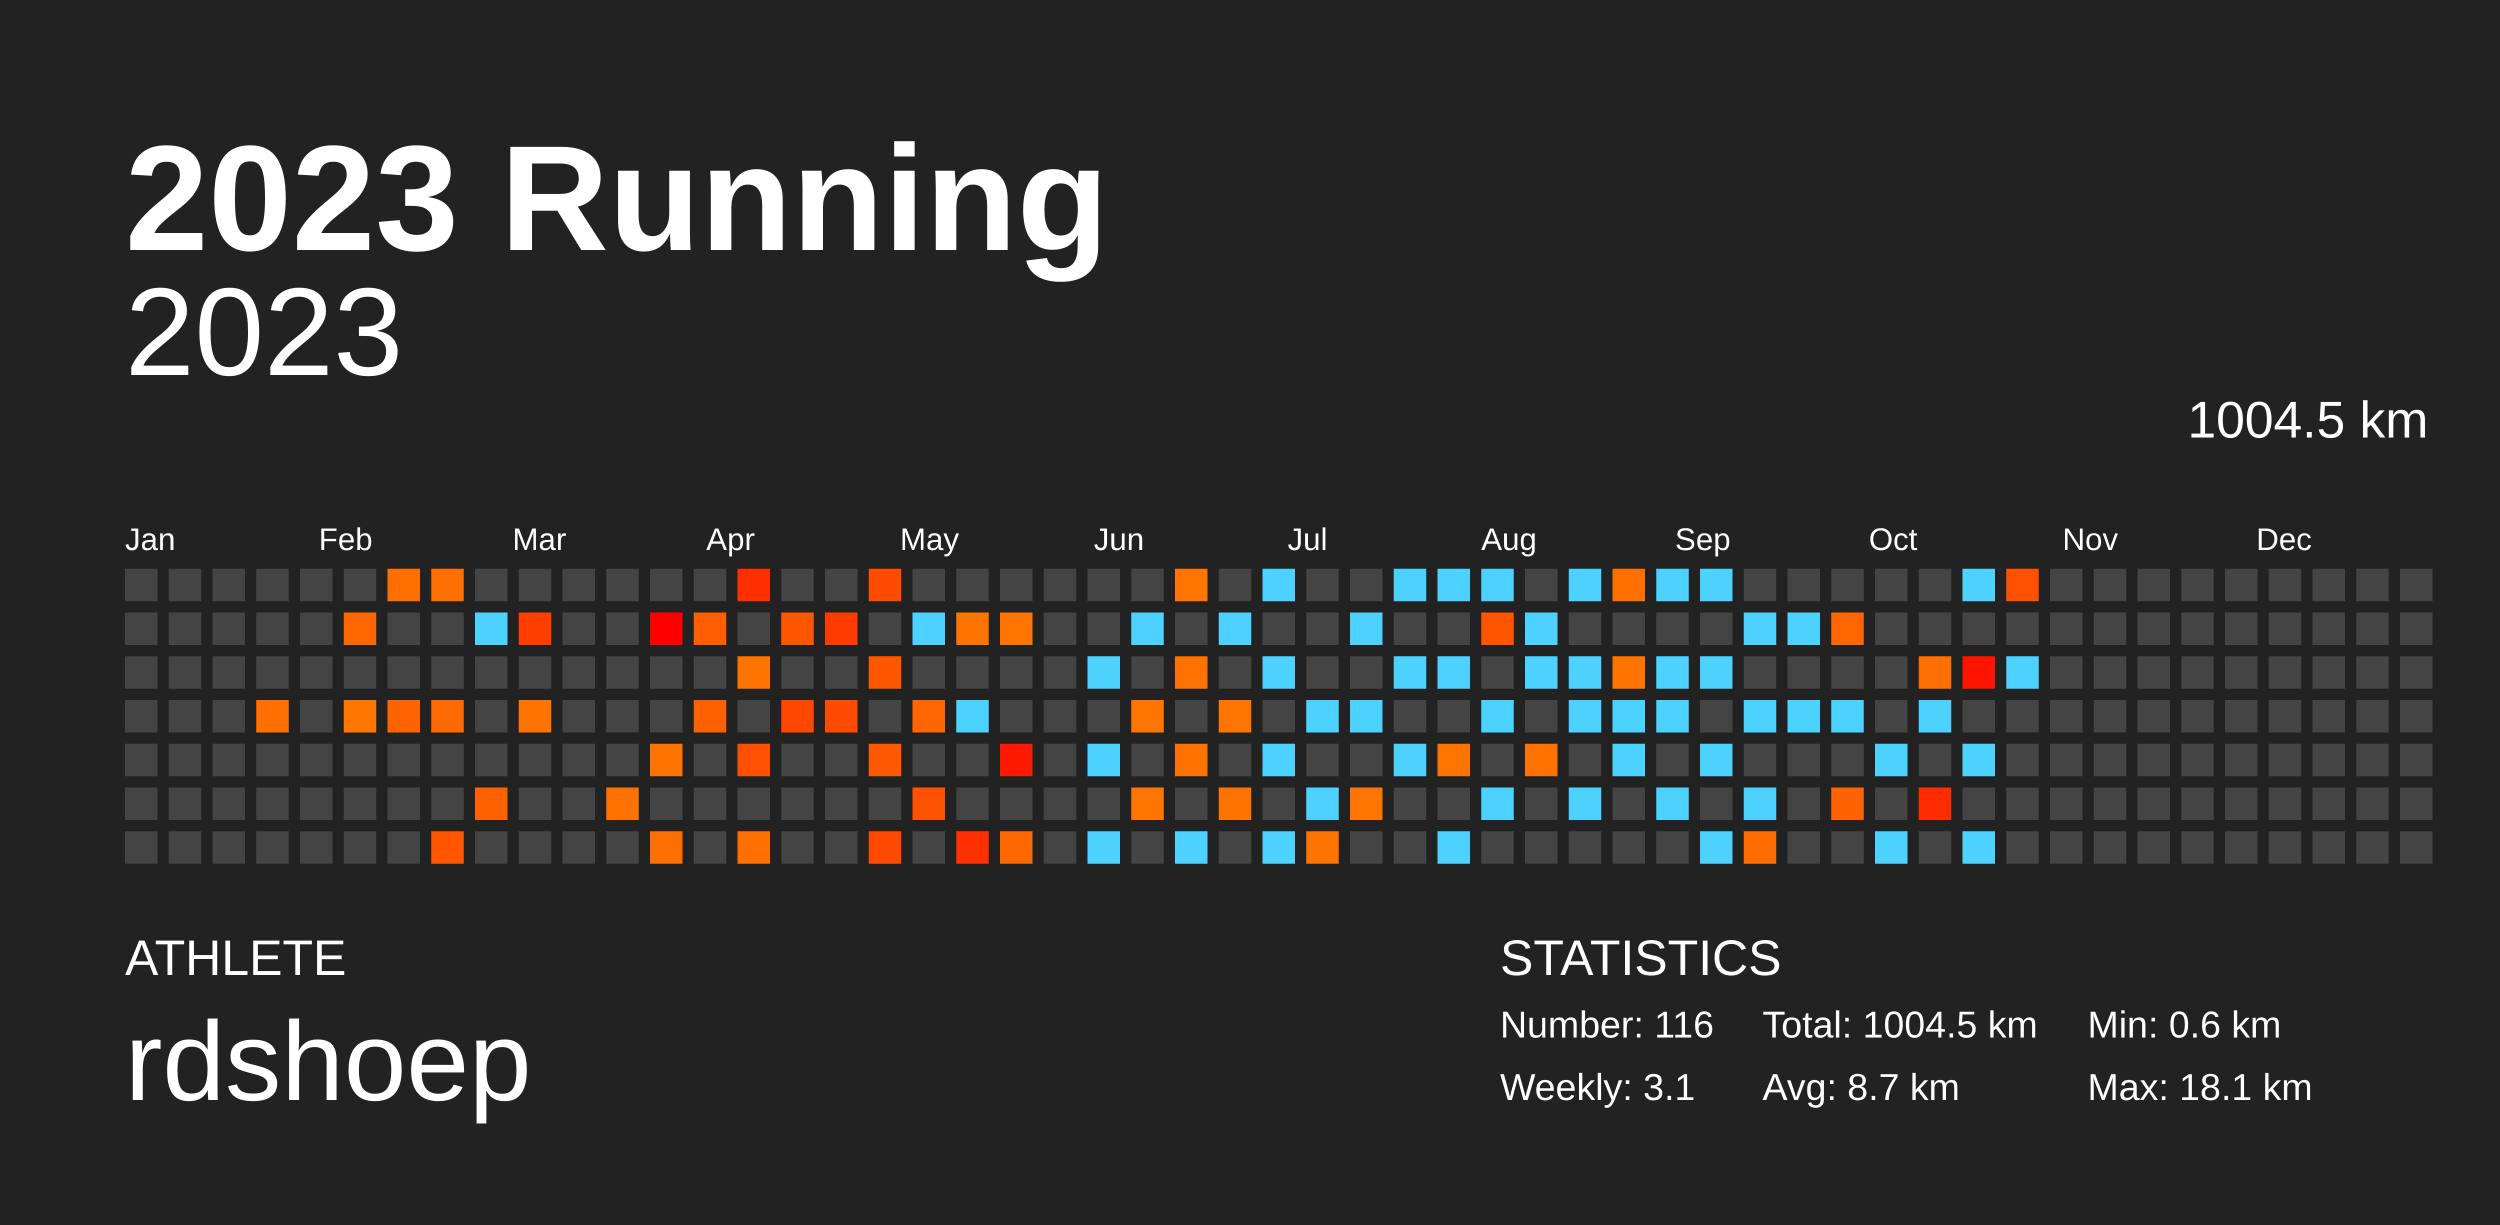
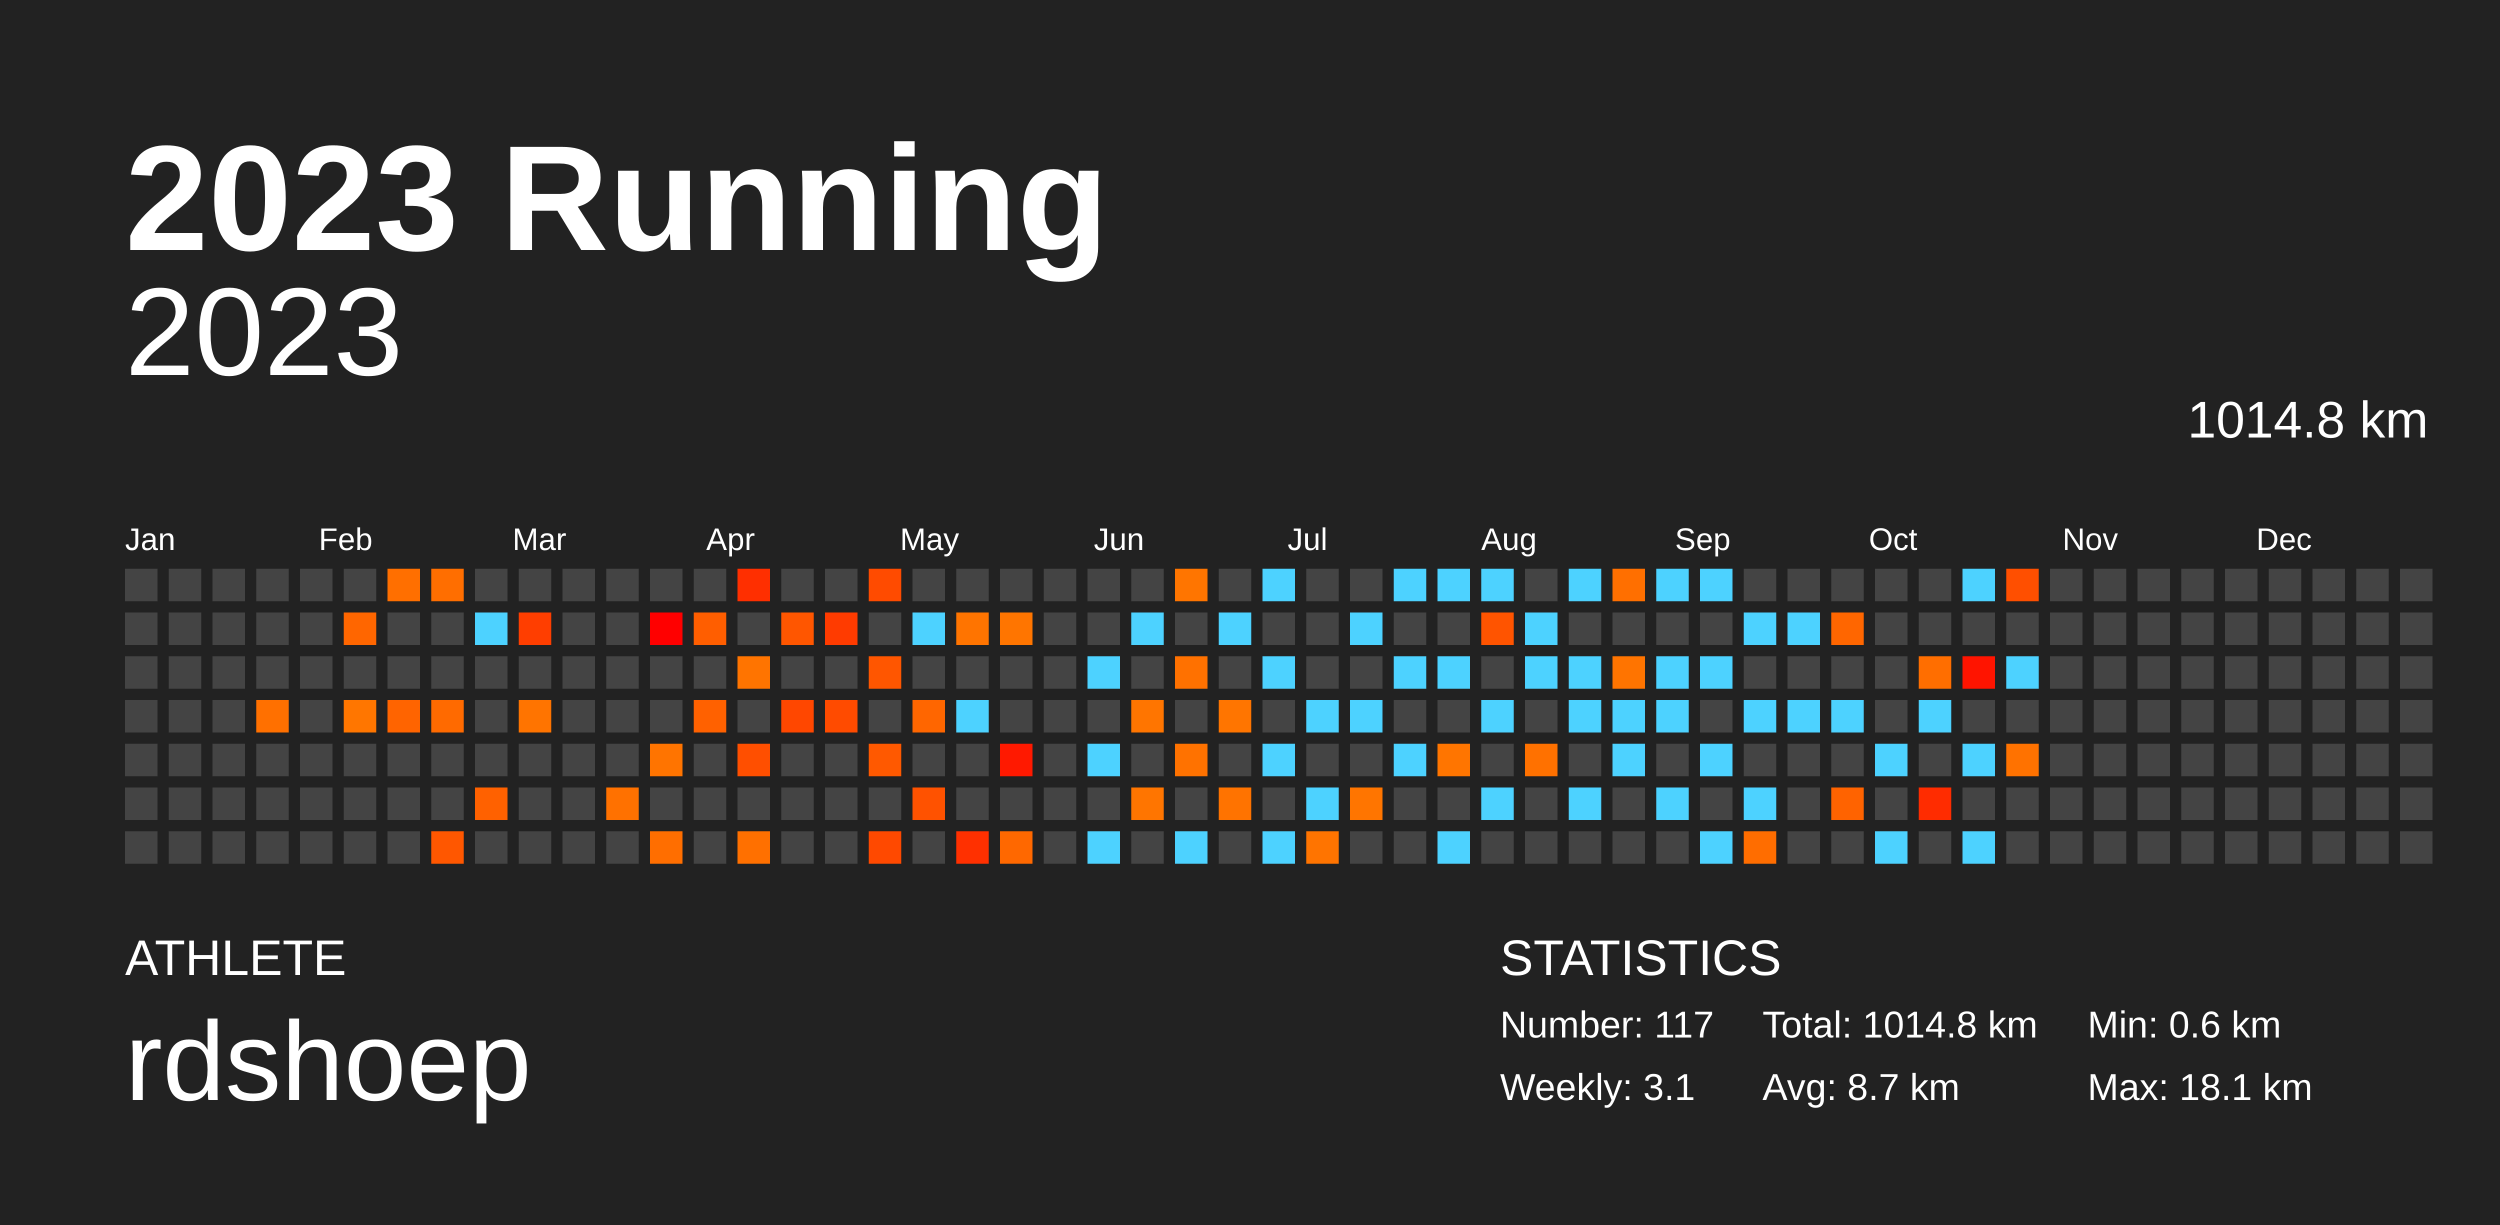
<svg xmlns="http://www.w3.org/2000/svg" baseProfile="full" height="98mm" version="1.1" viewBox="0,0,200,98" width="200mm">
  <defs />
  <rect fill="#222222" height="98" width="200" x="0" y="0" />
  <text fill="#FFFFFF" style="font-size:12px; font-family:Arial; font-weight:bold;" x="10" y="20">2023 Running</text>
  <text fill="#FFFFFF" style="font-size:4px; font-family:Arial" x="10" y="78">ATHLETE</text>
  <text fill="#FFFFFF" style="font-size:9px; font-family:Arial" x="10" y="88">rdshoep</text>
  <text fill="#FFFFFF" style="font-size:4px; font-family:Arial" x="120" y="78">STATISTICS</text>
-   <text fill="#FFFFFF" style="font-size:3px; font-family:Arial" x="120" y="83">Number: 116</text>
+   <text fill="#FFFFFF" style="font-size:3px; font-family:Arial" x="120" y="83">Number: 117</text>
  <text fill="#FFFFFF" style="font-size:3px; font-family:Arial" x="120" y="88">Weekly: 3.1</text>
-   <text fill="#FFFFFF" style="font-size:3px; font-family:Arial" x="141" y="83">Total: 1004.5 km</text>
+   <text fill="#FFFFFF" style="font-size:3px; font-family:Arial" x="141" y="83">Total: 1014.8 km</text>
  <text fill="#FFFFFF" style="font-size:3px; font-family:Arial" x="141" y="88">Avg: 8.7 km</text>
  <text fill="#FFFFFF" style="font-size:3px; font-family:Arial" x="167" y="83">Min: 0.6 km</text>
  <text fill="#FFFFFF" style="font-size:3px; font-family:Arial" x="167" y="88">Max: 18.1 km</text>
  <text alignment-baseline="hanging" fill="#FFFFFF" style="font-size:10.0px; font-family:Arial;" x="10" y="30">2023</text>
-   <text alignment-baseline="hanging" fill="#FFFFFF" style="font-size:4.125px; font-family:Arial;" x="175" y="35">1004.5 km</text>
+   <text alignment-baseline="hanging" fill="#FFFFFF" style="font-size:4.125px; font-family:Arial;" x="175" y="35">1014.8 km</text>
  <text fill="#FFFFFF" style="font-size:2.5px; font-family:Arial" x="10.0" y="44">Jan</text>
  <text fill="#FFFFFF" style="font-size:2.5px; font-family:Arial" x="25.5" y="44">Feb</text>
  <text fill="#FFFFFF" style="font-size:2.5px; font-family:Arial" x="41.0" y="44">Mar</text>
  <text fill="#FFFFFF" style="font-size:2.5px; font-family:Arial" x="56.5" y="44">Apr</text>
  <text fill="#FFFFFF" style="font-size:2.5px; font-family:Arial" x="72.0" y="44">May</text>
  <text fill="#FFFFFF" style="font-size:2.5px; font-family:Arial" x="87.5" y="44">Jun</text>
  <text fill="#FFFFFF" style="font-size:2.5px; font-family:Arial" x="103.0" y="44">Jul</text>
  <text fill="#FFFFFF" style="font-size:2.5px; font-family:Arial" x="118.5" y="44">Aug</text>
  <text fill="#FFFFFF" style="font-size:2.5px; font-family:Arial" x="134.0" y="44">Sep</text>
  <text fill="#FFFFFF" style="font-size:2.5px; font-family:Arial" x="149.5" y="44">Oct</text>
  <text fill="#FFFFFF" style="font-size:2.5px; font-family:Arial" x="165.0" y="44">Nov</text>
  <text fill="#FFFFFF" style="font-size:2.5px; font-family:Arial" x="180.5" y="44">Dec</text>
  <rect fill="#444444" height="2.6" width="2.6" x="10.0" y="45.5" />
  <rect fill="#444444" height="2.6" width="2.6" x="10.0" y="49.0" />
  <rect fill="#444444" height="2.6" width="2.6" x="10.0" y="52.5" />
  <rect fill="#444444" height="2.6" width="2.6" x="10.0" y="56.0" />
  <rect fill="#444444" height="2.6" width="2.6" x="10.0" y="59.5" />
  <rect fill="#444444" height="2.6" width="2.6" x="10.0" y="63.0" />
  <rect fill="#444444" height="2.6" width="2.6" x="10.0" y="66.5" />
  <rect fill="#444444" height="2.6" width="2.6" x="13.5" y="45.5" />
  <rect fill="#444444" height="2.6" width="2.6" x="13.5" y="49.0" />
  <rect fill="#444444" height="2.6" width="2.6" x="13.5" y="52.5" />
  <rect fill="#444444" height="2.6" width="2.6" x="13.5" y="56.0" />
  <rect fill="#444444" height="2.6" width="2.6" x="13.5" y="59.5" />
  <rect fill="#444444" height="2.6" width="2.6" x="13.5" y="63.0" />
  <rect fill="#444444" height="2.6" width="2.6" x="13.5" y="66.5" />
  <rect fill="#444444" height="2.6" width="2.6" x="17.0" y="45.5" />
  <rect fill="#444444" height="2.6" width="2.6" x="17.0" y="49.0" />
  <rect fill="#444444" height="2.6" width="2.6" x="17.0" y="52.5" />
  <rect fill="#444444" height="2.6" width="2.6" x="17.0" y="56.0" />
  <rect fill="#444444" height="2.6" width="2.6" x="17.0" y="59.5" />
  <rect fill="#444444" height="2.6" width="2.6" x="17.0" y="63.0" />
  <rect fill="#444444" height="2.6" width="2.6" x="17.0" y="66.5" />
  <rect fill="#444444" height="2.6" width="2.6" x="20.5" y="45.5" />
  <rect fill="#444444" height="2.6" width="2.6" x="20.5" y="49.0" />
  <rect fill="#444444" height="2.6" width="2.6" x="20.5" y="52.5" />
  <rect fill="#ff7000" height="2.6" width="2.6" x="20.5" y="56.0" />
  <rect fill="#444444" height="2.6" width="2.6" x="20.5" y="59.5" />
  <rect fill="#444444" height="2.6" width="2.6" x="20.5" y="63.0" />
  <rect fill="#444444" height="2.6" width="2.6" x="20.5" y="66.5" />
  <rect fill="#444444" height="2.6" width="2.6" x="24.0" y="45.5" />
  <rect fill="#444444" height="2.6" width="2.6" x="24.0" y="49.0" />
  <rect fill="#444444" height="2.6" width="2.6" x="24.0" y="52.5" />
  <rect fill="#444444" height="2.6" width="2.6" x="24.0" y="56.0" />
  <rect fill="#444444" height="2.6" width="2.6" x="24.0" y="59.5" />
  <rect fill="#444444" height="2.6" width="2.6" x="24.0" y="63.0" />
  <rect fill="#444444" height="2.6" width="2.6" x="24.0" y="66.5" />
  <rect fill="#444444" height="2.6" width="2.6" x="27.5" y="45.5" />
  <rect fill="#ff6600" height="2.6" width="2.6" x="27.5" y="49.0" />
  <rect fill="#444444" height="2.6" width="2.6" x="27.5" y="52.5" />
  <rect fill="#ff7600" height="2.6" width="2.6" x="27.5" y="56.0" />
  <rect fill="#444444" height="2.6" width="2.6" x="27.5" y="59.5" />
  <rect fill="#444444" height="2.6" width="2.6" x="27.5" y="63.0" />
  <rect fill="#444444" height="2.6" width="2.6" x="27.5" y="66.5" />
  <rect fill="#ff6f00" height="2.6" width="2.6" x="31.0" y="45.5" />
  <rect fill="#444444" height="2.6" width="2.6" x="31.0" y="49.0" />
  <rect fill="#444444" height="2.6" width="2.6" x="31.0" y="52.5" />
  <rect fill="#ff6400" height="2.6" width="2.6" x="31.0" y="56.0" />
  <rect fill="#444444" height="2.6" width="2.6" x="31.0" y="59.5" />
  <rect fill="#444444" height="2.6" width="2.6" x="31.0" y="63.0" />
  <rect fill="#444444" height="2.6" width="2.6" x="31.0" y="66.5" />
  <rect fill="#ff6e00" height="2.6" width="2.6" x="34.5" y="45.5" />
  <rect fill="#444444" height="2.6" width="2.6" x="34.5" y="49.0" />
  <rect fill="#444444" height="2.6" width="2.6" x="34.5" y="52.5" />
  <rect fill="#ff6a00" height="2.6" width="2.6" x="34.5" y="56.0" />
  <rect fill="#444444" height="2.6" width="2.6" x="34.5" y="59.5" />
  <rect fill="#444444" height="2.6" width="2.6" x="34.5" y="63.0" />
  <rect fill="#ff5700" height="2.6" width="2.6" x="34.5" y="66.5" />
  <rect fill="#444444" height="2.6" width="2.6" x="38.0" y="45.5" />
  <rect fill="#4dd2ff" height="2.6" width="2.6" x="38.0" y="49.0" />
  <rect fill="#444444" height="2.6" width="2.6" x="38.0" y="52.5" />
  <rect fill="#444444" height="2.6" width="2.6" x="38.0" y="56.0" />
  <rect fill="#444444" height="2.6" width="2.6" x="38.0" y="59.5" />
  <rect fill="#ff6100" height="2.6" width="2.6" x="38.0" y="63.0" />
  <rect fill="#444444" height="2.6" width="2.6" x="38.0" y="66.5" />
  <rect fill="#444444" height="2.6" width="2.6" x="41.5" y="45.5" />
  <rect fill="#ff3e00" height="2.6" width="2.6" x="41.5" y="49.0" />
  <rect fill="#444444" height="2.6" width="2.6" x="41.5" y="52.5" />
  <rect fill="#ff7400" height="2.6" width="2.6" x="41.5" y="56.0" />
  <rect fill="#444444" height="2.6" width="2.6" x="41.5" y="59.5" />
  <rect fill="#444444" height="2.6" width="2.6" x="41.5" y="63.0" />
  <rect fill="#444444" height="2.6" width="2.6" x="41.5" y="66.5" />
  <rect fill="#444444" height="2.6" width="2.6" x="45.0" y="45.5" />
  <rect fill="#444444" height="2.6" width="2.6" x="45.0" y="49.0" />
  <rect fill="#444444" height="2.6" width="2.6" x="45.0" y="52.5" />
  <rect fill="#444444" height="2.6" width="2.6" x="45.0" y="56.0" />
  <rect fill="#444444" height="2.6" width="2.6" x="45.0" y="59.5" />
  <rect fill="#444444" height="2.6" width="2.6" x="45.0" y="63.0" />
  <rect fill="#444444" height="2.6" width="2.6" x="45.0" y="66.5" />
  <rect fill="#444444" height="2.6" width="2.6" x="48.5" y="45.5" />
  <rect fill="#444444" height="2.6" width="2.6" x="48.5" y="49.0" />
  <rect fill="#444444" height="2.6" width="2.6" x="48.5" y="52.5" />
  <rect fill="#444444" height="2.6" width="2.6" x="48.5" y="56.0" />
  <rect fill="#444444" height="2.6" width="2.6" x="48.5" y="59.5" />
  <rect fill="#ff7100" height="2.6" width="2.6" x="48.5" y="63.0" />
  <rect fill="#444444" height="2.6" width="2.6" x="48.5" y="66.5" />
  <rect fill="#444444" height="2.6" width="2.6" x="52.0" y="45.5" />
  <rect fill="#ff0000" height="2.6" width="2.6" x="52.0" y="49.0" />
  <rect fill="#444444" height="2.6" width="2.6" x="52.0" y="52.5" />
  <rect fill="#444444" height="2.6" width="2.6" x="52.0" y="56.0" />
  <rect fill="#ff7400" height="2.6" width="2.6" x="52.0" y="59.5" />
  <rect fill="#444444" height="2.6" width="2.6" x="52.0" y="63.0" />
  <rect fill="#ff6e00" height="2.6" width="2.6" x="52.0" y="66.5" />
  <rect fill="#444444" height="2.6" width="2.6" x="55.5" y="45.5" />
  <rect fill="#ff5e00" height="2.6" width="2.6" x="55.5" y="49.0" />
  <rect fill="#444444" height="2.6" width="2.6" x="55.5" y="52.5" />
  <rect fill="#ff6100" height="2.6" width="2.6" x="55.5" y="56.0" />
  <rect fill="#444444" height="2.6" width="2.6" x="55.5" y="59.5" />
  <rect fill="#444444" height="2.6" width="2.6" x="55.5" y="63.0" />
  <rect fill="#444444" height="2.6" width="2.6" x="55.5" y="66.5" />
  <rect fill="#ff2f00" height="2.6" width="2.6" x="59.0" y="45.5" />
  <rect fill="#444444" height="2.6" width="2.6" x="59.0" y="49.0" />
  <rect fill="#ff7400" height="2.6" width="2.6" x="59.0" y="52.5" />
  <rect fill="#444444" height="2.6" width="2.6" x="59.0" y="56.0" />
  <rect fill="#ff4f00" height="2.6" width="2.6" x="59.0" y="59.5" />
  <rect fill="#444444" height="2.6" width="2.6" x="59.0" y="63.0" />
  <rect fill="#ff7000" height="2.6" width="2.6" x="59.0" y="66.5" />
  <rect fill="#444444" height="2.6" width="2.6" x="62.5" y="45.5" />
  <rect fill="#ff5600" height="2.6" width="2.6" x="62.5" y="49.0" />
  <rect fill="#444444" height="2.6" width="2.6" x="62.5" y="52.5" />
  <rect fill="#ff4700" height="2.6" width="2.6" x="62.5" y="56.0" />
  <rect fill="#444444" height="2.6" width="2.6" x="62.5" y="59.5" />
  <rect fill="#444444" height="2.6" width="2.6" x="62.5" y="63.0" />
  <rect fill="#444444" height="2.6" width="2.6" x="62.5" y="66.5" />
  <rect fill="#444444" height="2.6" width="2.6" x="66.0" y="45.5" />
  <rect fill="#ff3b00" height="2.6" width="2.6" x="66.0" y="49.0" />
  <rect fill="#444444" height="2.6" width="2.6" x="66.0" y="52.5" />
  <rect fill="#ff4b00" height="2.6" width="2.6" x="66.0" y="56.0" />
  <rect fill="#444444" height="2.6" width="2.6" x="66.0" y="59.5" />
  <rect fill="#444444" height="2.6" width="2.6" x="66.0" y="63.0" />
  <rect fill="#444444" height="2.6" width="2.6" x="66.0" y="66.5" />
  <rect fill="#ff4b00" height="2.6" width="2.6" x="69.5" y="45.5" />
  <rect fill="#444444" height="2.6" width="2.6" x="69.5" y="49.0" />
  <rect fill="#ff5600" height="2.6" width="2.6" x="69.5" y="52.5" />
  <rect fill="#444444" height="2.6" width="2.6" x="69.5" y="56.0" />
  <rect fill="#ff5900" height="2.6" width="2.6" x="69.5" y="59.5" />
  <rect fill="#444444" height="2.6" width="2.6" x="69.5" y="63.0" />
  <rect fill="#ff4900" height="2.6" width="2.6" x="69.5" y="66.5" />
  <rect fill="#444444" height="2.6" width="2.6" x="73.0" y="45.5" />
  <rect fill="#4dd2ff" height="2.6" width="2.6" x="73.0" y="49.0" />
  <rect fill="#444444" height="2.6" width="2.6" x="73.0" y="52.5" />
  <rect fill="#ff6600" height="2.6" width="2.6" x="73.0" y="56.0" />
  <rect fill="#444444" height="2.6" width="2.6" x="73.0" y="59.5" />
  <rect fill="#ff5200" height="2.6" width="2.6" x="73.0" y="63.0" />
  <rect fill="#444444" height="2.6" width="2.6" x="73.0" y="66.5" />
  <rect fill="#444444" height="2.6" width="2.6" x="76.5" y="45.5" />
  <rect fill="#ff7400" height="2.6" width="2.6" x="76.5" y="49.0" />
  <rect fill="#444444" height="2.6" width="2.6" x="76.5" y="52.5" />
  <rect fill="#4dd2ff" height="2.6" width="2.6" x="76.5" y="56.0" />
  <rect fill="#444444" height="2.6" width="2.6" x="76.5" y="59.5" />
  <rect fill="#444444" height="2.6" width="2.6" x="76.5" y="63.0" />
  <rect fill="#ff3000" height="2.6" width="2.6" x="76.5" y="66.5" />
  <rect fill="#444444" height="2.6" width="2.6" x="80.0" y="45.5" />
  <rect fill="#ff7500" height="2.6" width="2.6" x="80.0" y="49.0" />
  <rect fill="#444444" height="2.6" width="2.6" x="80.0" y="52.5" />
  <rect fill="#444444" height="2.6" width="2.6" x="80.0" y="56.0" />
  <rect fill="#ff1900" height="2.6" width="2.6" x="80.0" y="59.5" />
  <rect fill="#444444" height="2.6" width="2.6" x="80.0" y="63.0" />
  <rect fill="#ff6800" height="2.6" width="2.6" x="80.0" y="66.5" />
  <rect fill="#444444" height="2.6" width="2.6" x="83.5" y="45.5" />
  <rect fill="#444444" height="2.6" width="2.6" x="83.5" y="49.0" />
  <rect fill="#444444" height="2.6" width="2.6" x="83.5" y="52.5" />
  <rect fill="#444444" height="2.6" width="2.6" x="83.5" y="56.0" />
  <rect fill="#444444" height="2.6" width="2.6" x="83.5" y="59.5" />
  <rect fill="#444444" height="2.6" width="2.6" x="83.5" y="63.0" />
  <rect fill="#444444" height="2.6" width="2.6" x="83.5" y="66.5" />
  <rect fill="#444444" height="2.6" width="2.6" x="87.0" y="45.5" />
  <rect fill="#444444" height="2.6" width="2.6" x="87.0" y="49.0" />
  <rect fill="#4dd2ff" height="2.6" width="2.6" x="87.0" y="52.5" />
  <rect fill="#444444" height="2.6" width="2.6" x="87.0" y="56.0" />
  <rect fill="#4dd2ff" height="2.6" width="2.6" x="87.0" y="59.5" />
  <rect fill="#444444" height="2.6" width="2.6" x="87.0" y="63.0" />
  <rect fill="#4dd2ff" height="2.6" width="2.6" x="87.0" y="66.5" />
  <rect fill="#444444" height="2.6" width="2.6" x="90.5" y="45.5" />
  <rect fill="#4dd2ff" height="2.6" width="2.6" x="90.5" y="49.0" />
  <rect fill="#444444" height="2.6" width="2.6" x="90.5" y="52.5" />
  <rect fill="#ff7500" height="2.6" width="2.6" x="90.5" y="56.0" />
  <rect fill="#444444" height="2.6" width="2.6" x="90.5" y="59.5" />
  <rect fill="#ff7500" height="2.6" width="2.6" x="90.5" y="63.0" />
  <rect fill="#444444" height="2.6" width="2.6" x="90.5" y="66.5" />
  <rect fill="#ff7500" height="2.6" width="2.6" x="94.0" y="45.5" />
  <rect fill="#444444" height="2.6" width="2.6" x="94.0" y="49.0" />
  <rect fill="#ff7100" height="2.6" width="2.6" x="94.0" y="52.5" />
  <rect fill="#444444" height="2.6" width="2.6" x="94.0" y="56.0" />
  <rect fill="#ff7200" height="2.6" width="2.6" x="94.0" y="59.5" />
  <rect fill="#444444" height="2.6" width="2.6" x="94.0" y="63.0" />
  <rect fill="#4dd2ff" height="2.6" width="2.6" x="94.0" y="66.5" />
  <rect fill="#444444" height="2.6" width="2.6" x="97.5" y="45.5" />
  <rect fill="#4dd2ff" height="2.6" width="2.6" x="97.5" y="49.0" />
  <rect fill="#444444" height="2.6" width="2.6" x="97.5" y="52.5" />
  <rect fill="#ff7500" height="2.6" width="2.6" x="97.5" y="56.0" />
  <rect fill="#444444" height="2.6" width="2.6" x="97.5" y="59.5" />
  <rect fill="#ff7300" height="2.6" width="2.6" x="97.5" y="63.0" />
  <rect fill="#444444" height="2.6" width="2.6" x="97.5" y="66.5" />
  <rect fill="#4dd2ff" height="2.6" width="2.6" x="101.0" y="45.5" />
  <rect fill="#444444" height="2.6" width="2.6" x="101.0" y="49.0" />
  <rect fill="#4dd2ff" height="2.6" width="2.6" x="101.0" y="52.5" />
  <rect fill="#444444" height="2.6" width="2.6" x="101.0" y="56.0" />
  <rect fill="#4dd2ff" height="2.6" width="2.6" x="101.0" y="59.5" />
  <rect fill="#444444" height="2.6" width="2.6" x="101.0" y="63.0" />
  <rect fill="#4dd2ff" height="2.6" width="2.6" x="101.0" y="66.5" />
  <rect fill="#444444" height="2.6" width="2.6" x="104.5" y="45.5" />
  <rect fill="#444444" height="2.6" width="2.6" x="104.5" y="49.0" />
  <rect fill="#444444" height="2.6" width="2.6" x="104.5" y="52.5" />
  <rect fill="#4dd2ff" height="2.6" width="2.6" x="104.5" y="56.0" />
  <rect fill="#444444" height="2.6" width="2.6" x="104.5" y="59.5" />
  <rect fill="#4dd2ff" height="2.6" width="2.6" x="104.5" y="63.0" />
  <rect fill="#ff7400" height="2.6" width="2.6" x="104.5" y="66.5" />
  <rect fill="#444444" height="2.6" width="2.6" x="108.0" y="45.5" />
  <rect fill="#4dd2ff" height="2.6" width="2.6" x="108.0" y="49.0" />
  <rect fill="#444444" height="2.6" width="2.6" x="108.0" y="52.5" />
  <rect fill="#4dd2ff" height="2.6" width="2.6" x="108.0" y="56.0" />
  <rect fill="#444444" height="2.6" width="2.6" x="108.0" y="59.5" />
  <rect fill="#ff7500" height="2.6" width="2.6" x="108.0" y="63.0" />
  <rect fill="#444444" height="2.6" width="2.6" x="108.0" y="66.5" />
  <rect fill="#4dd2ff" height="2.6" width="2.6" x="111.5" y="45.5" />
  <rect fill="#444444" height="2.6" width="2.6" x="111.5" y="49.0" />
  <rect fill="#4dd2ff" height="2.6" width="2.6" x="111.5" y="52.5" />
  <rect fill="#444444" height="2.6" width="2.6" x="111.5" y="56.0" />
  <rect fill="#4dd2ff" height="2.6" width="2.6" x="111.5" y="59.5" />
  <rect fill="#444444" height="2.6" width="2.6" x="111.5" y="63.0" />
  <rect fill="#444444" height="2.6" width="2.6" x="111.5" y="66.5" />
  <rect fill="#4dd2ff" height="2.6" width="2.6" x="115.0" y="45.5" />
  <rect fill="#444444" height="2.6" width="2.6" x="115.0" y="49.0" />
  <rect fill="#4dd2ff" height="2.6" width="2.6" x="115.0" y="52.5" />
  <rect fill="#444444" height="2.6" width="2.6" x="115.0" y="56.0" />
  <rect fill="#ff7500" height="2.6" width="2.6" x="115.0" y="59.5" />
  <rect fill="#444444" height="2.6" width="2.6" x="115.0" y="63.0" />
  <rect fill="#4dd2ff" height="2.6" width="2.6" x="115.0" y="66.5" />
  <rect fill="#4dd2ff" height="2.6" width="2.6" x="118.5" y="45.5" />
  <rect fill="#ff5400" height="2.6" width="2.6" x="118.5" y="49.0" />
  <rect fill="#444444" height="2.6" width="2.6" x="118.5" y="52.5" />
  <rect fill="#4dd2ff" height="2.6" width="2.6" x="118.5" y="56.0" />
  <rect fill="#444444" height="2.6" width="2.6" x="118.5" y="59.5" />
  <rect fill="#4dd2ff" height="2.6" width="2.6" x="118.5" y="63.0" />
  <rect fill="#444444" height="2.6" width="2.6" x="118.5" y="66.5" />
  <rect fill="#444444" height="2.6" width="2.6" x="122.0" y="45.5" />
  <rect fill="#4dd2ff" height="2.6" width="2.6" x="122.0" y="49.0" />
  <rect fill="#4dd2ff" height="2.6" width="2.6" x="122.0" y="52.5" />
  <rect fill="#444444" height="2.6" width="2.6" x="122.0" y="56.0" />
  <rect fill="#ff7100" height="2.6" width="2.6" x="122.0" y="59.5" />
  <rect fill="#444444" height="2.6" width="2.6" x="122.0" y="63.0" />
  <rect fill="#444444" height="2.6" width="2.6" x="122.0" y="66.5" />
  <rect fill="#4dd2ff" height="2.6" width="2.6" x="125.5" y="45.5" />
  <rect fill="#444444" height="2.6" width="2.6" x="125.5" y="49.0" />
  <rect fill="#4dd2ff" height="2.6" width="2.6" x="125.5" y="52.5" />
  <rect fill="#4dd2ff" height="2.6" width="2.6" x="125.5" y="56.0" />
  <rect fill="#444444" height="2.6" width="2.6" x="125.5" y="59.5" />
  <rect fill="#4dd2ff" height="2.6" width="2.6" x="125.5" y="63.0" />
  <rect fill="#444444" height="2.6" width="2.6" x="125.5" y="66.5" />
  <rect fill="#ff6f00" height="2.6" width="2.6" x="129.0" y="45.5" />
  <rect fill="#444444" height="2.6" width="2.6" x="129.0" y="49.0" />
  <rect fill="#ff7400" height="2.6" width="2.6" x="129.0" y="52.5" />
  <rect fill="#4dd2ff" height="2.6" width="2.6" x="129.0" y="56.0" />
  <rect fill="#4dd2ff" height="2.6" width="2.6" x="129.0" y="59.5" />
  <rect fill="#444444" height="2.6" width="2.6" x="129.0" y="63.0" />
  <rect fill="#444444" height="2.6" width="2.6" x="129.0" y="66.5" />
  <rect fill="#4dd2ff" height="2.6" width="2.6" x="132.5" y="45.5" />
  <rect fill="#444444" height="2.6" width="2.6" x="132.5" y="49.0" />
  <rect fill="#4dd2ff" height="2.6" width="2.6" x="132.5" y="52.5" />
  <rect fill="#4dd2ff" height="2.6" width="2.6" x="132.5" y="56.0" />
  <rect fill="#444444" height="2.6" width="2.6" x="132.5" y="59.5" />
  <rect fill="#4dd2ff" height="2.6" width="2.6" x="132.5" y="63.0" />
  <rect fill="#444444" height="2.6" width="2.6" x="132.5" y="66.5" />
  <rect fill="#4dd2ff" height="2.6" width="2.6" x="136.0" y="45.5" />
  <rect fill="#444444" height="2.6" width="2.6" x="136.0" y="49.0" />
  <rect fill="#4dd2ff" height="2.6" width="2.6" x="136.0" y="52.5" />
  <rect fill="#444444" height="2.6" width="2.6" x="136.0" y="56.0" />
  <rect fill="#4dd2ff" height="2.6" width="2.6" x="136.0" y="59.5" />
  <rect fill="#444444" height="2.6" width="2.6" x="136.0" y="63.0" />
  <rect fill="#4dd2ff" height="2.6" width="2.6" x="136.0" y="66.5" />
  <rect fill="#444444" height="2.6" width="2.6" x="139.5" y="45.5" />
  <rect fill="#4dd2ff" height="2.6" width="2.6" x="139.5" y="49.0" />
  <rect fill="#444444" height="2.6" width="2.6" x="139.5" y="52.5" />
  <rect fill="#4dd2ff" height="2.6" width="2.6" x="139.5" y="56.0" />
  <rect fill="#444444" height="2.6" width="2.6" x="139.5" y="59.5" />
  <rect fill="#4dd2ff" height="2.6" width="2.6" x="139.5" y="63.0" />
  <rect fill="#ff6d00" height="2.6" width="2.6" x="139.5" y="66.5" />
  <rect fill="#444444" height="2.6" width="2.6" x="143.0" y="45.5" />
  <rect fill="#4dd2ff" height="2.6" width="2.6" x="143.0" y="49.0" />
  <rect fill="#444444" height="2.6" width="2.6" x="143.0" y="52.5" />
  <rect fill="#4dd2ff" height="2.6" width="2.6" x="143.0" y="56.0" />
  <rect fill="#444444" height="2.6" width="2.6" x="143.0" y="59.5" />
  <rect fill="#444444" height="2.6" width="2.6" x="143.0" y="63.0" />
  <rect fill="#444444" height="2.6" width="2.6" x="143.0" y="66.5" />
  <rect fill="#444444" height="2.6" width="2.6" x="146.5" y="45.5" />
  <rect fill="#ff6600" height="2.6" width="2.6" x="146.5" y="49.0" />
  <rect fill="#444444" height="2.6" width="2.6" x="146.5" y="52.5" />
  <rect fill="#4dd2ff" height="2.6" width="2.6" x="146.5" y="56.0" />
  <rect fill="#444444" height="2.6" width="2.6" x="146.5" y="59.5" />
  <rect fill="#ff6300" height="2.6" width="2.6" x="146.5" y="63.0" />
  <rect fill="#444444" height="2.6" width="2.6" x="146.5" y="66.5" />
  <rect fill="#444444" height="2.6" width="2.6" x="150.0" y="45.5" />
  <rect fill="#444444" height="2.6" width="2.6" x="150.0" y="49.0" />
  <rect fill="#444444" height="2.6" width="2.6" x="150.0" y="52.5" />
  <rect fill="#444444" height="2.6" width="2.6" x="150.0" y="56.0" />
  <rect fill="#4dd2ff" height="2.6" width="2.6" x="150.0" y="59.5" />
  <rect fill="#444444" height="2.6" width="2.6" x="150.0" y="63.0" />
  <rect fill="#4dd2ff" height="2.6" width="2.6" x="150.0" y="66.5" />
  <rect fill="#444444" height="2.6" width="2.6" x="153.5" y="45.5" />
  <rect fill="#444444" height="2.6" width="2.6" x="153.5" y="49.0" />
  <rect fill="#ff6e00" height="2.6" width="2.6" x="153.5" y="52.5" />
  <rect fill="#4dd2ff" height="2.6" width="2.6" x="153.5" y="56.0" />
  <rect fill="#444444" height="2.6" width="2.6" x="153.5" y="59.5" />
  <rect fill="#ff2c00" height="2.6" width="2.6" x="153.5" y="63.0" />
  <rect fill="#444444" height="2.6" width="2.6" x="153.5" y="66.5" />
  <rect fill="#4dd2ff" height="2.6" width="2.6" x="157.0" y="45.5" />
  <rect fill="#444444" height="2.6" width="2.6" x="157.0" y="49.0" />
  <rect fill="#ff1400" height="2.6" width="2.6" x="157.0" y="52.5" />
  <rect fill="#444444" height="2.6" width="2.6" x="157.0" y="56.0" />
  <rect fill="#4dd2ff" height="2.6" width="2.6" x="157.0" y="59.5" />
  <rect fill="#444444" height="2.6" width="2.6" x="157.0" y="63.0" />
  <rect fill="#4dd2ff" height="2.6" width="2.6" x="157.0" y="66.5" />
  <rect fill="#ff4f00" height="2.6" width="2.6" x="160.5" y="45.5" />
  <rect fill="#444444" height="2.6" width="2.6" x="160.5" y="49.0" />
  <rect fill="#4dd2ff" height="2.6" width="2.6" x="160.5" y="52.5" />
  <rect fill="#444444" height="2.6" width="2.6" x="160.5" y="56.0" />
-   <rect fill="#444444" height="2.6" width="2.6" x="160.5" y="59.5" />
+   <rect fill="#ff7200" height="2.6" width="2.6" x="160.5" y="59.5" />
  <rect fill="#444444" height="2.6" width="2.6" x="160.5" y="63.0" />
  <rect fill="#444444" height="2.6" width="2.6" x="160.5" y="66.5" />
  <rect fill="#444444" height="2.6" width="2.6" x="164.0" y="45.5" />
  <rect fill="#444444" height="2.6" width="2.6" x="164.0" y="49.0" />
  <rect fill="#444444" height="2.6" width="2.6" x="164.0" y="52.5" />
  <rect fill="#444444" height="2.6" width="2.6" x="164.0" y="56.0" />
  <rect fill="#444444" height="2.6" width="2.6" x="164.0" y="59.5" />
  <rect fill="#444444" height="2.6" width="2.6" x="164.0" y="63.0" />
  <rect fill="#444444" height="2.6" width="2.6" x="164.0" y="66.5" />
  <rect fill="#444444" height="2.6" width="2.6" x="167.5" y="45.5" />
  <rect fill="#444444" height="2.6" width="2.6" x="167.5" y="49.0" />
  <rect fill="#444444" height="2.6" width="2.6" x="167.5" y="52.5" />
  <rect fill="#444444" height="2.6" width="2.6" x="167.5" y="56.0" />
  <rect fill="#444444" height="2.6" width="2.6" x="167.5" y="59.5" />
  <rect fill="#444444" height="2.6" width="2.6" x="167.5" y="63.0" />
  <rect fill="#444444" height="2.6" width="2.6" x="167.5" y="66.5" />
  <rect fill="#444444" height="2.6" width="2.6" x="171.0" y="45.5" />
  <rect fill="#444444" height="2.6" width="2.6" x="171.0" y="49.0" />
  <rect fill="#444444" height="2.6" width="2.6" x="171.0" y="52.5" />
  <rect fill="#444444" height="2.6" width="2.6" x="171.0" y="56.0" />
  <rect fill="#444444" height="2.6" width="2.6" x="171.0" y="59.5" />
  <rect fill="#444444" height="2.6" width="2.6" x="171.0" y="63.0" />
  <rect fill="#444444" height="2.6" width="2.6" x="171.0" y="66.5" />
  <rect fill="#444444" height="2.6" width="2.6" x="174.5" y="45.5" />
  <rect fill="#444444" height="2.6" width="2.6" x="174.5" y="49.0" />
  <rect fill="#444444" height="2.6" width="2.6" x="174.5" y="52.5" />
  <rect fill="#444444" height="2.6" width="2.6" x="174.5" y="56.0" />
  <rect fill="#444444" height="2.6" width="2.6" x="174.5" y="59.5" />
  <rect fill="#444444" height="2.6" width="2.6" x="174.5" y="63.0" />
  <rect fill="#444444" height="2.6" width="2.6" x="174.5" y="66.5" />
  <rect fill="#444444" height="2.6" width="2.6" x="178.0" y="45.5" />
  <rect fill="#444444" height="2.6" width="2.6" x="178.0" y="49.0" />
  <rect fill="#444444" height="2.6" width="2.6" x="178.0" y="52.5" />
  <rect fill="#444444" height="2.6" width="2.6" x="178.0" y="56.0" />
  <rect fill="#444444" height="2.6" width="2.6" x="178.0" y="59.5" />
  <rect fill="#444444" height="2.6" width="2.6" x="178.0" y="63.0" />
  <rect fill="#444444" height="2.6" width="2.6" x="178.0" y="66.5" />
  <rect fill="#444444" height="2.6" width="2.6" x="181.5" y="45.5" />
  <rect fill="#444444" height="2.6" width="2.6" x="181.5" y="49.0" />
  <rect fill="#444444" height="2.6" width="2.6" x="181.5" y="52.5" />
  <rect fill="#444444" height="2.6" width="2.6" x="181.5" y="56.0" />
  <rect fill="#444444" height="2.6" width="2.6" x="181.5" y="59.5" />
  <rect fill="#444444" height="2.6" width="2.6" x="181.5" y="63.0" />
  <rect fill="#444444" height="2.6" width="2.6" x="181.5" y="66.5" />
  <rect fill="#444444" height="2.6" width="2.6" x="185.0" y="45.5" />
  <rect fill="#444444" height="2.6" width="2.6" x="185.0" y="49.0" />
  <rect fill="#444444" height="2.6" width="2.6" x="185.0" y="52.5" />
  <rect fill="#444444" height="2.6" width="2.6" x="185.0" y="56.0" />
  <rect fill="#444444" height="2.6" width="2.6" x="185.0" y="59.5" />
  <rect fill="#444444" height="2.6" width="2.6" x="185.0" y="63.0" />
  <rect fill="#444444" height="2.6" width="2.6" x="185.0" y="66.5" />
  <rect fill="#444444" height="2.6" width="2.6" x="188.5" y="45.5" />
  <rect fill="#444444" height="2.6" width="2.6" x="188.5" y="49.0" />
  <rect fill="#444444" height="2.6" width="2.6" x="188.5" y="52.5" />
  <rect fill="#444444" height="2.6" width="2.6" x="188.5" y="56.0" />
  <rect fill="#444444" height="2.6" width="2.6" x="188.5" y="59.5" />
  <rect fill="#444444" height="2.6" width="2.6" x="188.5" y="63.0" />
  <rect fill="#444444" height="2.6" width="2.6" x="188.5" y="66.5" />
  <rect fill="#444444" height="2.6" width="2.6" x="192.0" y="45.5" />
  <rect fill="#444444" height="2.6" width="2.6" x="192.0" y="49.0" />
  <rect fill="#444444" height="2.6" width="2.6" x="192.0" y="52.5" />
  <rect fill="#444444" height="2.6" width="2.6" x="192.0" y="56.0" />
  <rect fill="#444444" height="2.6" width="2.6" x="192.0" y="59.5" />
  <rect fill="#444444" height="2.6" width="2.6" x="192.0" y="63.0" />
  <rect fill="#444444" height="2.6" width="2.6" x="192.0" y="66.5" />
</svg>
